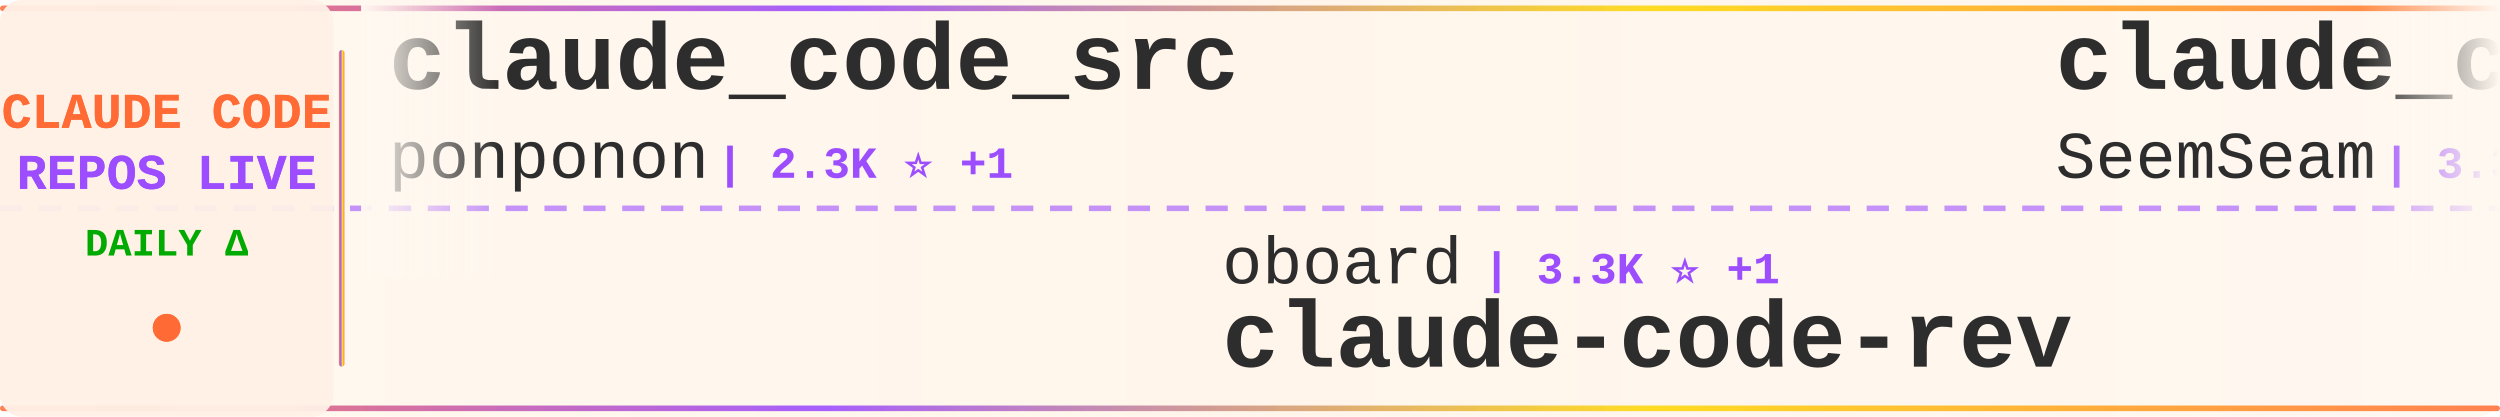
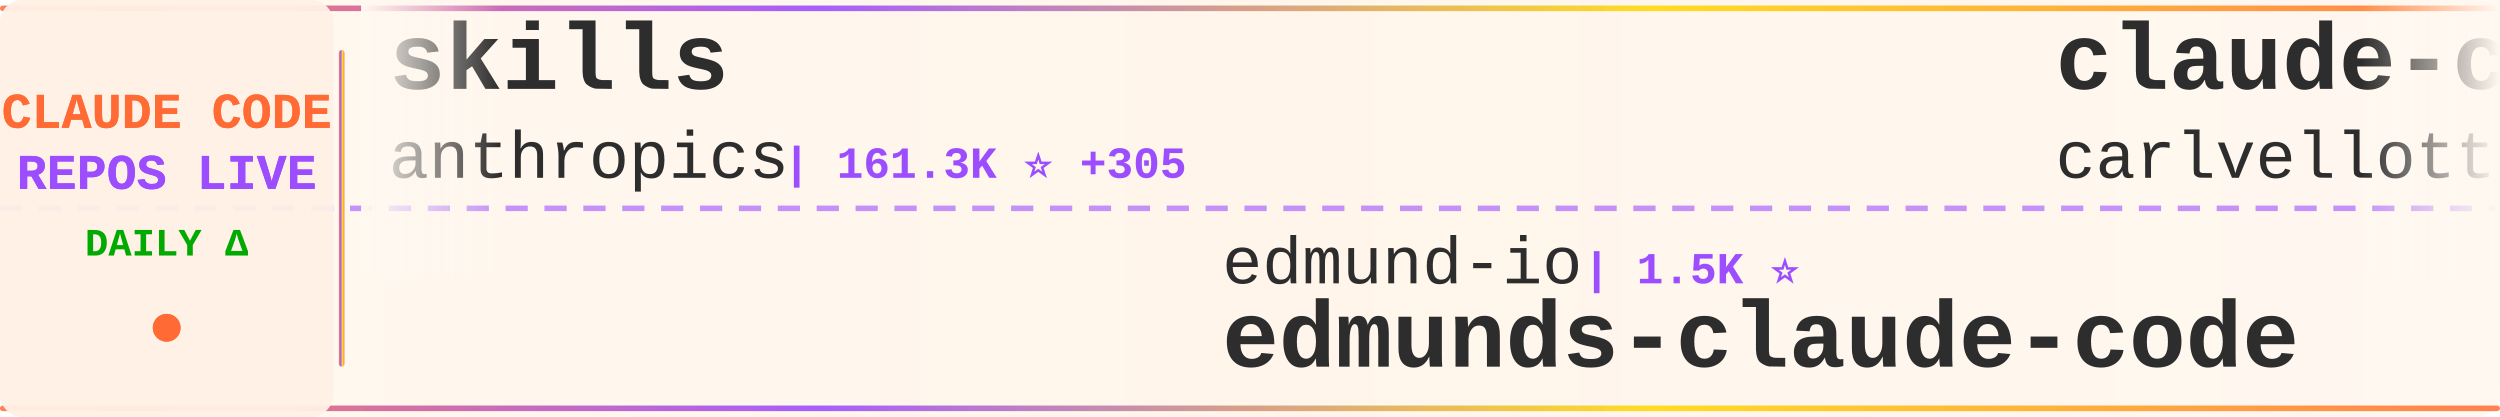
<svg xmlns="http://www.w3.org/2000/svg" width="900" height="150">
  <defs>
    <linearGradient id="tickerBg" x1="0%" y1="0%" x2="100%" y2="0%">
      <stop offset="0%" style="stop-color:#fff8f0;stop-opacity:0.98" />
      <stop offset="50%" style="stop-color:#fff5eb;stop-opacity:1" />
      <stop offset="100%" style="stop-color:#fff8f0;stop-opacity:0.98" />
    </linearGradient>
    <linearGradient id="borderGrad" x1="0%" y1="0%" x2="100%" y2="0%">
      <stop offset="0%" style="stop-color:#FF6B35;stop-opacity:0.85">
        <animate attributeName="stop-opacity" values="0.85;1;0.85" dur="2s" repeatCount="indefinite" />
      </stop>
      <stop offset="33%" style="stop-color:#9C4EFF;stop-opacity:0.9">
        <animate attributeName="stop-opacity" values="0.9;1;0.9" dur="2.2s" repeatCount="indefinite" />
      </stop>
      <stop offset="66%" style="stop-color:#FFD700;stop-opacity:0.85">
        <animate attributeName="stop-opacity" values="0.85;1;0.85" dur="1.8s" repeatCount="indefinite" />
      </stop>
      <stop offset="100%" style="stop-color:#FF6B35;stop-opacity:0.85">
        <animate attributeName="stop-opacity" values="0.85;1;0.85" dur="2s" repeatCount="indefinite" />
      </stop>
    </linearGradient>
    <filter id="textGlow">
      <feGaussianBlur stdDeviation="0.15" result="coloredBlur" />
      <feMerge>
        <feMergeNode in="coloredBlur" />
        <feMergeNode in="SourceGraphic" />
      </feMerge>
    </filter>
    <filter id="metricGlow">
      <feGaussianBlur stdDeviation="0.2" result="coloredBlur" />
      <feMerge>
        <feMergeNode in="coloredBlur" />
        <feMergeNode in="SourceGraphic" />
      </feMerge>
    </filter>
    <linearGradient id="leftFade" x1="0%" y1="0%" x2="100%" y2="0%">
      <stop offset="0%" style="stop-color:#fff8f0;stop-opacity:1" />
      <stop offset="100%" style="stop-color:#fff8f0;stop-opacity:0" />
    </linearGradient>
    <linearGradient id="rightFade" x1="0%" y1="0%" x2="100%" y2="0%">
      <stop offset="0%" style="stop-color:#fff8f0;stop-opacity:0" />
      <stop offset="100%" style="stop-color:#fff8f0;stop-opacity:1" />
    </linearGradient>
  </defs>
  <rect width="900" height="150" fill="url(#tickerBg)" rx="8" />
  <rect x="0" y="2" width="900" height="2" fill="url(#borderGrad)" rx="1" />
  <rect x="0" y="146" width="900" height="2" fill="url(#borderGrad)" rx="1" />
  <line x1="0" y1="75" x2="900" y2="75" stroke="#9C4EFF" stroke-width="2" stroke-dasharray="8 6" opacity="0.6" />
  <rect x="0" y="0" width="120" height="150" fill="#fff0e6" opacity="0.95" rx="8" />
  <text x="60" y="46" font-family="'Courier New', monospace" font-size="18" font-weight="bold" fill="#FF6B35" text-anchor="middle" filter="url(#textGlow)">
    CLAUDE CODE
  </text>
  <text x="60" y="68" font-family="'Courier New', monospace" font-size="18" font-weight="bold" fill="#9C4EFF" text-anchor="middle" filter="url(#textGlow)">
    REPOS LIVE
  </text>
  <text x="60" y="92" font-family="'Courier New', monospace" font-size="14" font-weight="bold" fill="#00aa00" text-anchor="middle">
    DAILY Δ
  </text>
  <circle cx="60" cy="118" r="5" fill="#FF6B35" filter="url(#metricGlow)">
    <animate attributeName="r" values="4;6;4" dur="1.5s" repeatCount="indefinite" />
    <animate attributeName="opacity" values="0.6;1;0.6" dur="1.5s" repeatCount="indefinite" />
  </circle>
  <rect x="122" y="18" width="2" height="114" fill="url(#borderGrad)" rx="1" />
  <clipPath id="tickerClip">
    <rect x="130" y="0" width="770" height="150" />
  </clipPath>
  <g clip-path="url(#tickerClip)">
    <g id="tickerItems">
      <animateTransform attributeName="transform" attributeType="XML" type="translate" from="0 0" to="-3000 0" dur="54s" repeatCount="indefinite" />
      <g transform="translate(0, 0)">
-         <text x="140" y="32" font-family="'Courier New', monospace" font-size="34" font-weight="bold" fill="#2d2d2d">claude_code_src</text>
-         <text x="140" y="64" font-family="'Courier New', monospace" font-size="24" font-weight="normal" fill="#2d2d2d" opacity="1.0">ponponon</text>
-         <text x="258" y="64" font-family="'Courier New', monospace" font-size="16" font-weight="bold" fill="#9C4EFF"> | 2.3K ⭐ +1</text>
+         <text x="140" y="32" font-family="'Courier New', monospace" font-size="34" font-weight="bold" fill="#2d2d2d">skills</text>
+         <text x="140" y="64" font-family="'Courier New', monospace" font-size="24" font-weight="normal" fill="#2d2d2d" opacity="1.0">anthropics</text>
+         <text x="282" y="64" font-family="'Courier New', monospace" font-size="16" font-weight="bold" fill="#9C4EFF"> | 161.3K ⭐ +305</text>
      </g>
      <g transform="translate(300, 0)">
-         <text x="140" y="102" font-family="'Courier New', monospace" font-size="24" font-weight="normal" fill="#2d2d2d" opacity="1.0">oboard</text>
-         <text x="234" y="102" font-family="'Courier New', monospace" font-size="16" font-weight="bold" fill="#9C4EFF"> | 3.3K ⭐ +1</text>
-         <text x="140" y="132" font-family="'Courier New', monospace" font-size="34" font-weight="bold" fill="#2d2d2d">claude-code-rev</text>
+         <text x="140" y="102" font-family="'Courier New', monospace" font-size="24" font-weight="normal" fill="#2d2d2d" opacity="1.0">edmund-io</text>
+         <text x="270" y="102" font-family="'Courier New', monospace" font-size="16" font-weight="bold" fill="#9C4EFF"> | 1.5K ⭐</text>
+         <text x="140" y="132" font-family="'Courier New', monospace" font-size="34" font-weight="bold" fill="#2d2d2d">edmunds-claude-code</text>
      </g>
      <g transform="translate(600, 0)">
-         <text x="140" y="32" font-family="'Courier New', monospace" font-size="34" font-weight="bold" fill="#2d2d2d">claude_codex_bridge</text>
-         <text x="140" y="64" font-family="'Courier New', monospace" font-size="24" font-weight="normal" fill="#2d2d2d" opacity="1.0">SeemSeam</text>
-         <text x="258" y="64" font-family="'Courier New', monospace" font-size="16" font-weight="bold" fill="#9C4EFF"> | 3.3K ⭐ +3</text>
-       </g>
-       <g transform="translate(900, 0)">
-         <text x="140" y="102" font-family="'Courier New', monospace" font-size="24" font-weight="normal" fill="#2d2d2d" opacity="1.0">affaan-m</text>
-         <text x="258" y="102" font-family="'Courier New', monospace" font-size="16" font-weight="bold" fill="#9C4EFF"> | 229.8K ⭐ +510</text>
-         <text x="140" y="132" font-family="'Courier New', monospace" font-size="34" font-weight="bold" fill="#2d2d2d">ECC</text>
-       </g>
-       <g transform="translate(1200, 0)">
        <text x="140" y="32" font-family="'Courier New', monospace" font-size="34" font-weight="bold" fill="#2d2d2d">claude-code-pm-course</text>
        <text x="140" y="64" font-family="'Courier New', monospace" font-size="24" font-weight="normal" fill="#2d2d2d" opacity="1.0">carlvellotti</text>
        <text x="306" y="64" font-family="'Courier New', monospace" font-size="16" font-weight="bold" fill="#9C4EFF"> | 2.1K ⭐ +4</text>
      </g>
+       <g transform="translate(900, 0)">
+         <text x="140" y="102" font-family="'Courier New', monospace" font-size="24" font-weight="normal" fill="#2d2d2d" opacity="1.0">centminmod</text>
+         <text x="282" y="102" font-family="'Courier New', monospace" font-size="16" font-weight="bold" fill="#9C4EFF"> | 2.5K ⭐ +1</text>
+         <text x="140" y="132" font-family="'Courier New', monospace" font-size="34" font-weight="bold" fill="#2d2d2d">my-claude-code-setup</text>
+       </g>
+       <g transform="translate(1200, 0)">
+         <text x="140" y="32" font-family="'Courier New', monospace" font-size="34" font-weight="bold" fill="#2d2d2d">Claude-Code-Usage-Monito...</text>
+         <text x="140" y="64" font-family="'Courier New', monospace" font-size="24" font-weight="normal" fill="#2d2d2d" opacity="1.0">Maciek-roboblog</text>
+         <text x="342" y="64" font-family="'Courier New', monospace" font-size="16" font-weight="bold" fill="#9C4EFF"> | 8.4K ⭐ +5</text>
+       </g>
      <g transform="translate(1500, 0)">
-         <text x="140" y="102" font-family="'Courier New', monospace" font-size="24" font-weight="normal" fill="#2d2d2d" opacity="1.0">alirezarezvani</text>
-         <text x="330" y="102" font-family="'Courier New', monospace" font-size="16" font-weight="bold" fill="#9C4EFF"> | 22.6K ⭐ +74</text>
-         <text x="140" y="132" font-family="'Courier New', monospace" font-size="34" font-weight="bold" fill="#2d2d2d">claude-skills</text>
+         <text x="140" y="102" font-family="'Courier New', monospace" font-size="24" font-weight="normal" fill="#2d2d2d" opacity="1.0">ChrisWiles</text>
+         <text x="282" y="102" font-family="'Courier New', monospace" font-size="16" font-weight="bold" fill="#9C4EFF"> | 6.0K ⭐ +1</text>
+         <text x="140" y="132" font-family="'Courier New', monospace" font-size="34" font-weight="bold" fill="#2d2d2d">claude-code-showcase</text>
      </g>
      <g transform="translate(1800, 0)">
-         <text x="140" y="32" font-family="'Courier New', monospace" font-size="34" font-weight="bold" fill="#2d2d2d">andrej-karpathy-skills</text>
-         <text x="140" y="64" font-family="'Courier New', monospace" font-size="24" font-weight="normal" fill="#2d2d2d" opacity="1.0">multica-ai</text>
-         <text x="282" y="64" font-family="'Courier New', monospace" font-size="16" font-weight="bold" fill="#9C4EFF"> | 192.4K ⭐ +714</text>
+         <text x="140" y="32" font-family="'Courier New', monospace" font-size="34" font-weight="bold" fill="#2d2d2d">Auto-claude-code-researc...</text>
+         <text x="140" y="64" font-family="'Courier New', monospace" font-size="24" font-weight="normal" fill="#2d2d2d" opacity="1.0">wanshuiyin</text>
+         <text x="282" y="64" font-family="'Courier New', monospace" font-size="16" font-weight="bold" fill="#9C4EFF"> | 13.4K ⭐ +48</text>
      </g>
      <g transform="translate(2100, 0)">
-         <text x="140" y="102" font-family="'Courier New', monospace" font-size="24" font-weight="normal" fill="#2d2d2d" opacity="1.0">Yeachan-Heo</text>
-         <text x="294" y="102" font-family="'Courier New', monospace" font-size="16" font-weight="bold" fill="#9C4EFF"> | 37.8K ⭐ +38</text>
-         <text x="140" y="132" font-family="'Courier New', monospace" font-size="34" font-weight="bold" fill="#2d2d2d">oh-my-claudecode</text>
+         <text x="140" y="102" font-family="'Courier New', monospace" font-size="24" font-weight="normal" fill="#2d2d2d" opacity="1.0">RichardAtCT</text>
+         <text x="294" y="102" font-family="'Courier New', monospace" font-size="16" font-weight="bold" fill="#9C4EFF"> | 2.7K ⭐ +2</text>
+         <text x="140" y="132" font-family="'Courier New', monospace" font-size="34" font-weight="bold" fill="#2d2d2d">claude-code-telegram</text>
      </g>
      <g transform="translate(2400, 0)">
-         <text x="140" y="32" font-family="'Courier New', monospace" font-size="34" font-weight="bold" fill="#2d2d2d">claude-code-workflows</text>
-         <text x="140" y="64" font-family="'Courier New', monospace" font-size="24" font-weight="normal" fill="#2d2d2d" opacity="1.0">OneRedOak</text>
-         <text x="270" y="64" font-family="'Courier New', monospace" font-size="16" font-weight="bold" fill="#9C4EFF"> | 3.9K ⭐ +2</text>
+         <text x="140" y="32" font-family="'Courier New', monospace" font-size="34" font-weight="bold" fill="#2d2d2d">claude-code-from-source</text>
+         <text x="140" y="64" font-family="'Courier New', monospace" font-size="24" font-weight="normal" fill="#2d2d2d" opacity="1.0">alejandrobalderas</text>
+         <text x="366" y="64" font-family="'Courier New', monospace" font-size="16" font-weight="bold" fill="#9C4EFF"> | 2.7K ⭐ +10</text>
      </g>
      <g transform="translate(2700, 0)">
-         <text x="140" y="102" font-family="'Courier New', monospace" font-size="24" font-weight="normal" fill="#2d2d2d" opacity="1.0">anthropics</text>
-         <text x="282" y="102" font-family="'Courier New', monospace" font-size="16" font-weight="bold" fill="#9C4EFF"> | 906 ⭐ +2</text>
-         <text x="140" y="132" font-family="'Courier New', monospace" font-size="34" font-weight="bold" fill="#2d2d2d">claude-code-base-action</text>
+         <text x="140" y="102" font-family="'Courier New', monospace" font-size="24" font-weight="normal" fill="#2d2d2d" opacity="1.0">musistudio</text>
+         <text x="282" y="102" font-family="'Courier New', monospace" font-size="16" font-weight="bold" fill="#9C4EFF"> | 35.8K ⭐ +37</text>
+         <text x="140" y="132" font-family="'Courier New', monospace" font-size="34" font-weight="bold" fill="#2d2d2d">claude-code-router</text>
      </g>
      <g transform="translate(3000, 0)">
-         <text x="140" y="32" font-family="'Courier New', monospace" font-size="34" font-weight="bold" fill="#2d2d2d">claude_code_src</text>
-         <text x="140" y="64" font-family="'Courier New', monospace" font-size="24" font-weight="normal" fill="#2d2d2d" opacity="1.0">ponponon</text>
-         <text x="258" y="64" font-family="'Courier New', monospace" font-size="16" font-weight="bold" fill="#9C4EFF"> | 2.3K ⭐ +1</text>
+         <text x="140" y="32" font-family="'Courier New', monospace" font-size="34" font-weight="bold" fill="#2d2d2d">skills</text>
+         <text x="140" y="64" font-family="'Courier New', monospace" font-size="24" font-weight="normal" fill="#2d2d2d" opacity="1.0">anthropics</text>
+         <text x="282" y="64" font-family="'Courier New', monospace" font-size="16" font-weight="bold" fill="#9C4EFF"> | 161.3K ⭐ +305</text>
      </g>
      <g transform="translate(3300, 0)">
-         <text x="140" y="102" font-family="'Courier New', monospace" font-size="24" font-weight="normal" fill="#2d2d2d" opacity="1.0">oboard</text>
-         <text x="234" y="102" font-family="'Courier New', monospace" font-size="16" font-weight="bold" fill="#9C4EFF"> | 3.3K ⭐ +1</text>
-         <text x="140" y="132" font-family="'Courier New', monospace" font-size="34" font-weight="bold" fill="#2d2d2d">claude-code-rev</text>
+         <text x="140" y="102" font-family="'Courier New', monospace" font-size="24" font-weight="normal" fill="#2d2d2d" opacity="1.0">edmund-io</text>
+         <text x="270" y="102" font-family="'Courier New', monospace" font-size="16" font-weight="bold" fill="#9C4EFF"> | 1.5K ⭐</text>
+         <text x="140" y="132" font-family="'Courier New', monospace" font-size="34" font-weight="bold" fill="#2d2d2d">edmunds-claude-code</text>
      </g>
      <g transform="translate(3600, 0)">
-         <text x="140" y="32" font-family="'Courier New', monospace" font-size="34" font-weight="bold" fill="#2d2d2d">claude_codex_bridge</text>
-         <text x="140" y="64" font-family="'Courier New', monospace" font-size="24" font-weight="normal" fill="#2d2d2d" opacity="1.0">SeemSeam</text>
-         <text x="258" y="64" font-family="'Courier New', monospace" font-size="16" font-weight="bold" fill="#9C4EFF"> | 3.3K ⭐ +3</text>
+         <text x="140" y="32" font-family="'Courier New', monospace" font-size="34" font-weight="bold" fill="#2d2d2d">claude-code-pm-course</text>
+         <text x="140" y="64" font-family="'Courier New', monospace" font-size="24" font-weight="normal" fill="#2d2d2d" opacity="1.0">carlvellotti</text>
+         <text x="306" y="64" font-family="'Courier New', monospace" font-size="16" font-weight="bold" fill="#9C4EFF"> | 2.1K ⭐ +4</text>
      </g>
      <g transform="translate(3900, 0)">
-         <text x="140" y="102" font-family="'Courier New', monospace" font-size="24" font-weight="normal" fill="#2d2d2d" opacity="1.0">affaan-m</text>
-         <text x="258" y="102" font-family="'Courier New', monospace" font-size="16" font-weight="bold" fill="#9C4EFF"> | 229.8K ⭐ +510</text>
-         <text x="140" y="132" font-family="'Courier New', monospace" font-size="34" font-weight="bold" fill="#2d2d2d">ECC</text>
+         <text x="140" y="102" font-family="'Courier New', monospace" font-size="24" font-weight="normal" fill="#2d2d2d" opacity="1.0">centminmod</text>
+         <text x="282" y="102" font-family="'Courier New', monospace" font-size="16" font-weight="bold" fill="#9C4EFF"> | 2.5K ⭐ +1</text>
+         <text x="140" y="132" font-family="'Courier New', monospace" font-size="34" font-weight="bold" fill="#2d2d2d">my-claude-code-setup</text>
      </g>
    </g>
  </g>
  <rect x="130" y="0" width="50" height="100" fill="url(#leftFade)" />
  <rect x="850" y="0" width="50" height="100" fill="url(#rightFade)" />
</svg>
